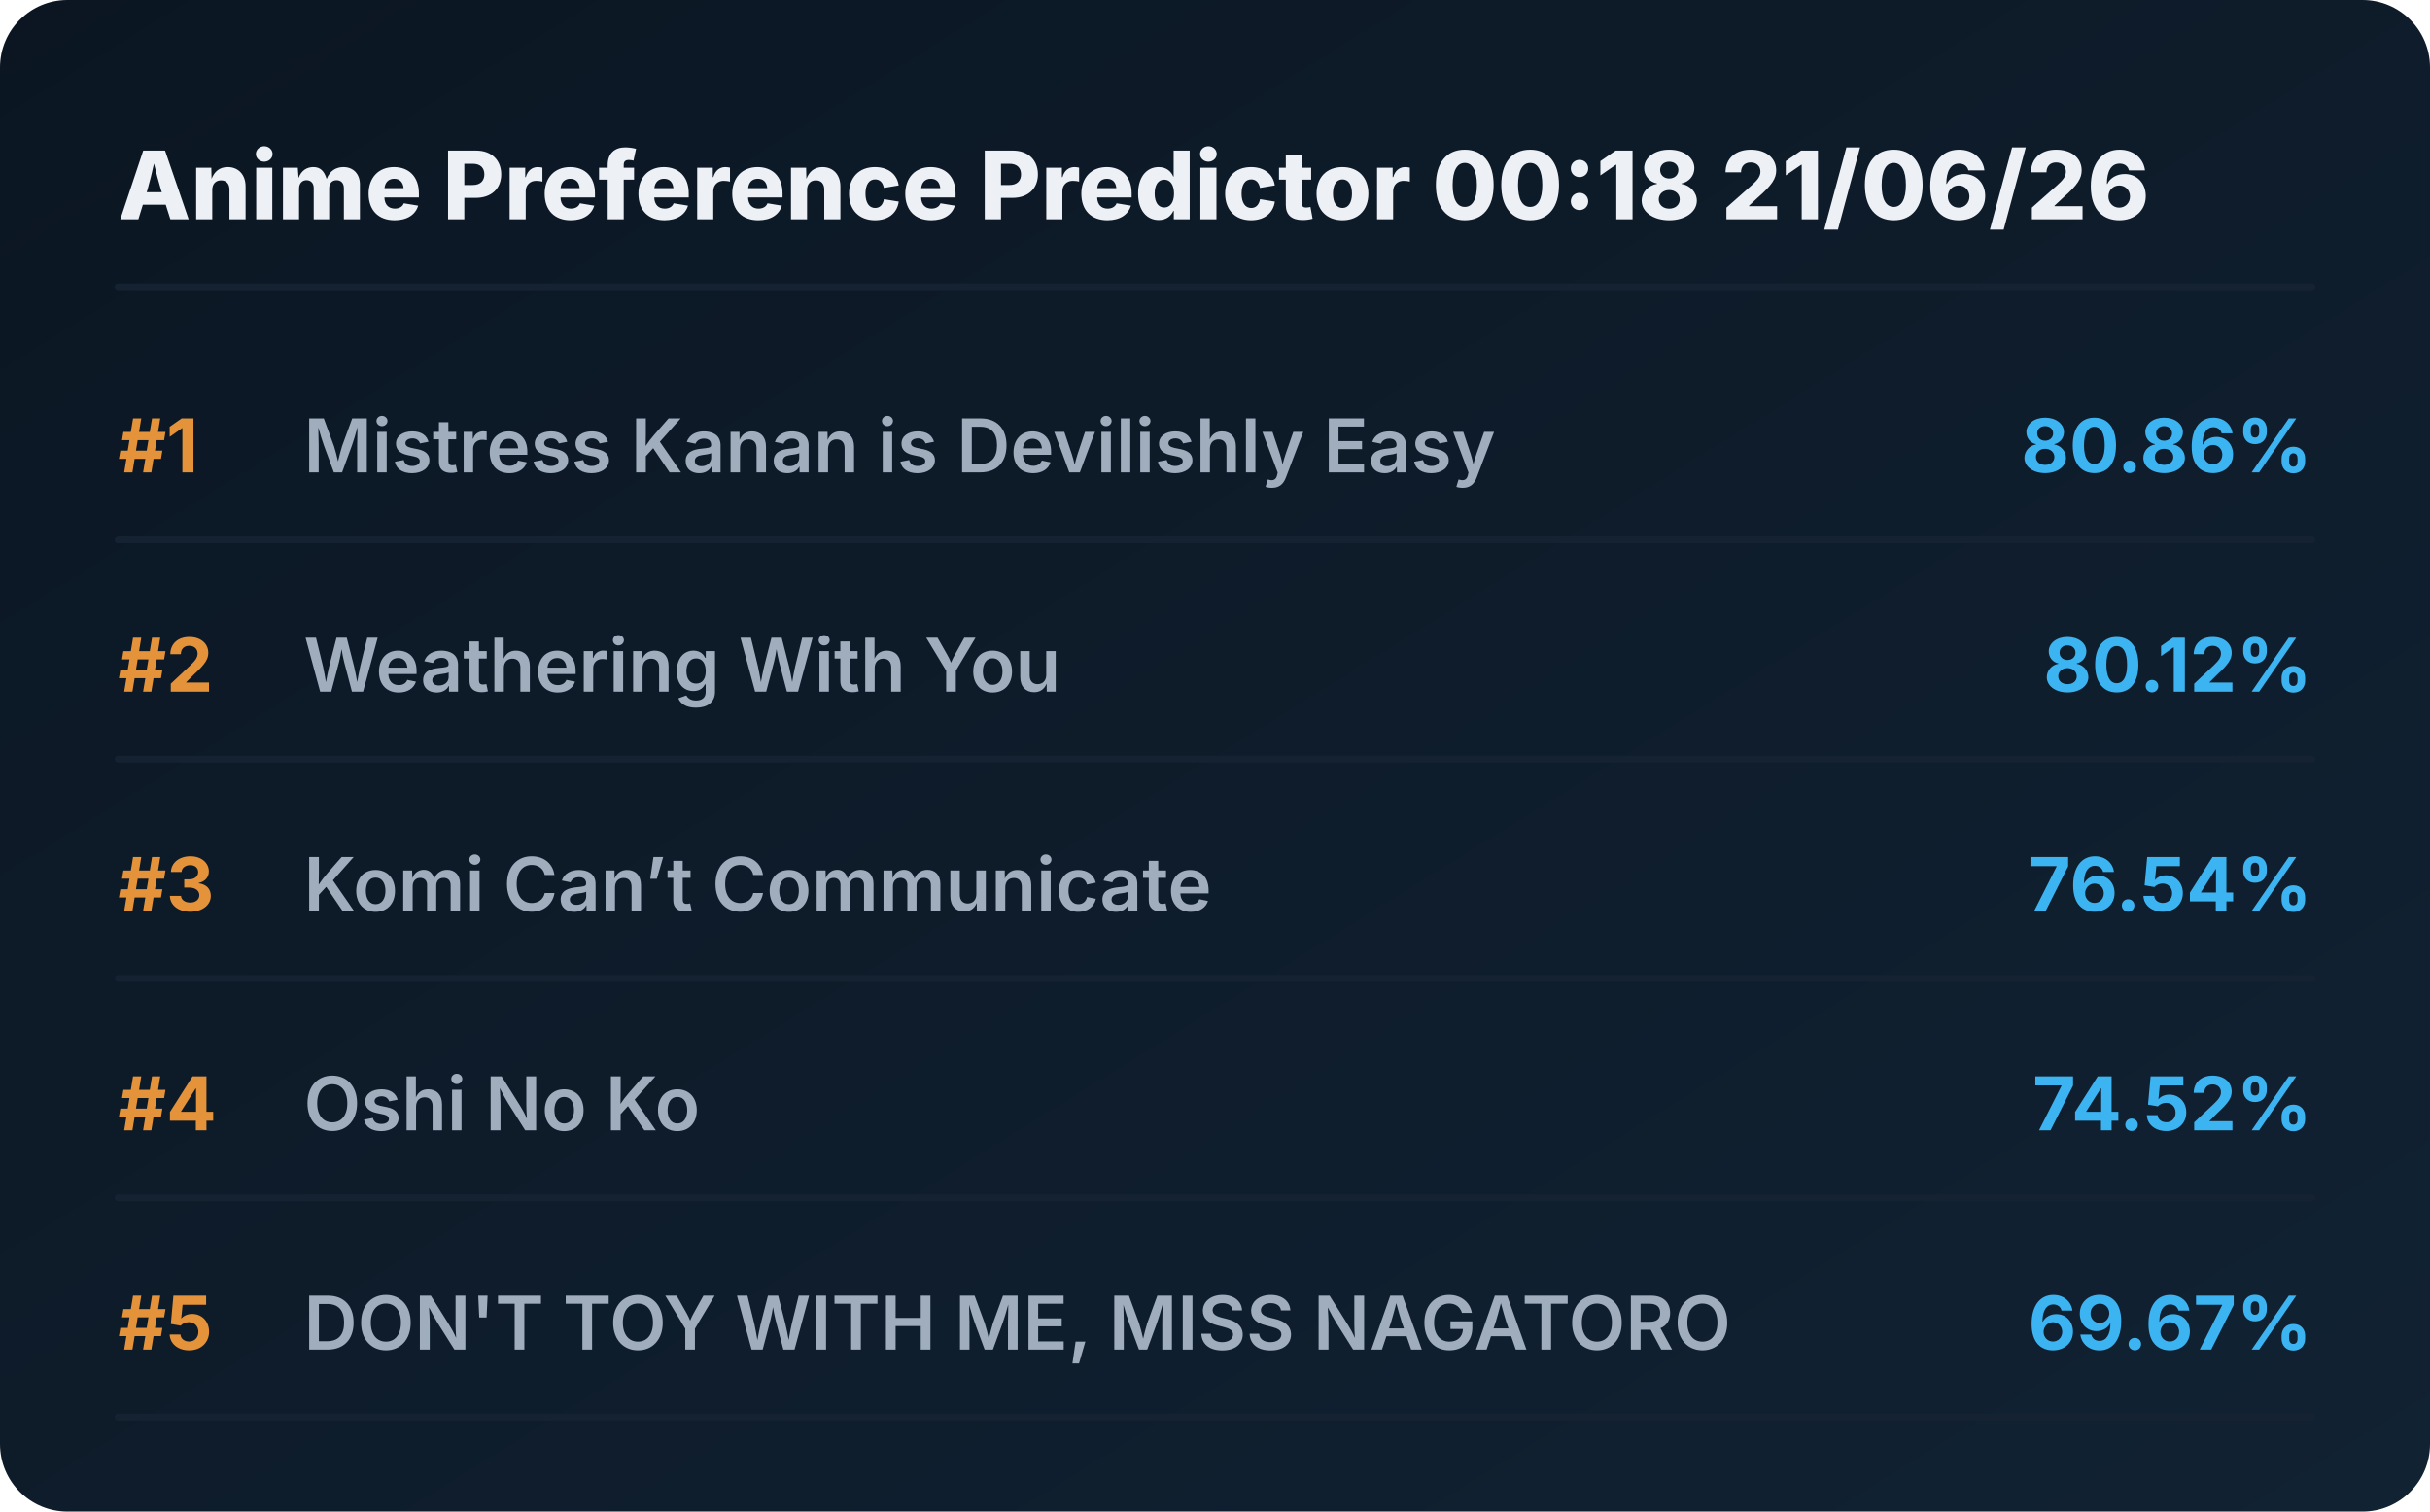
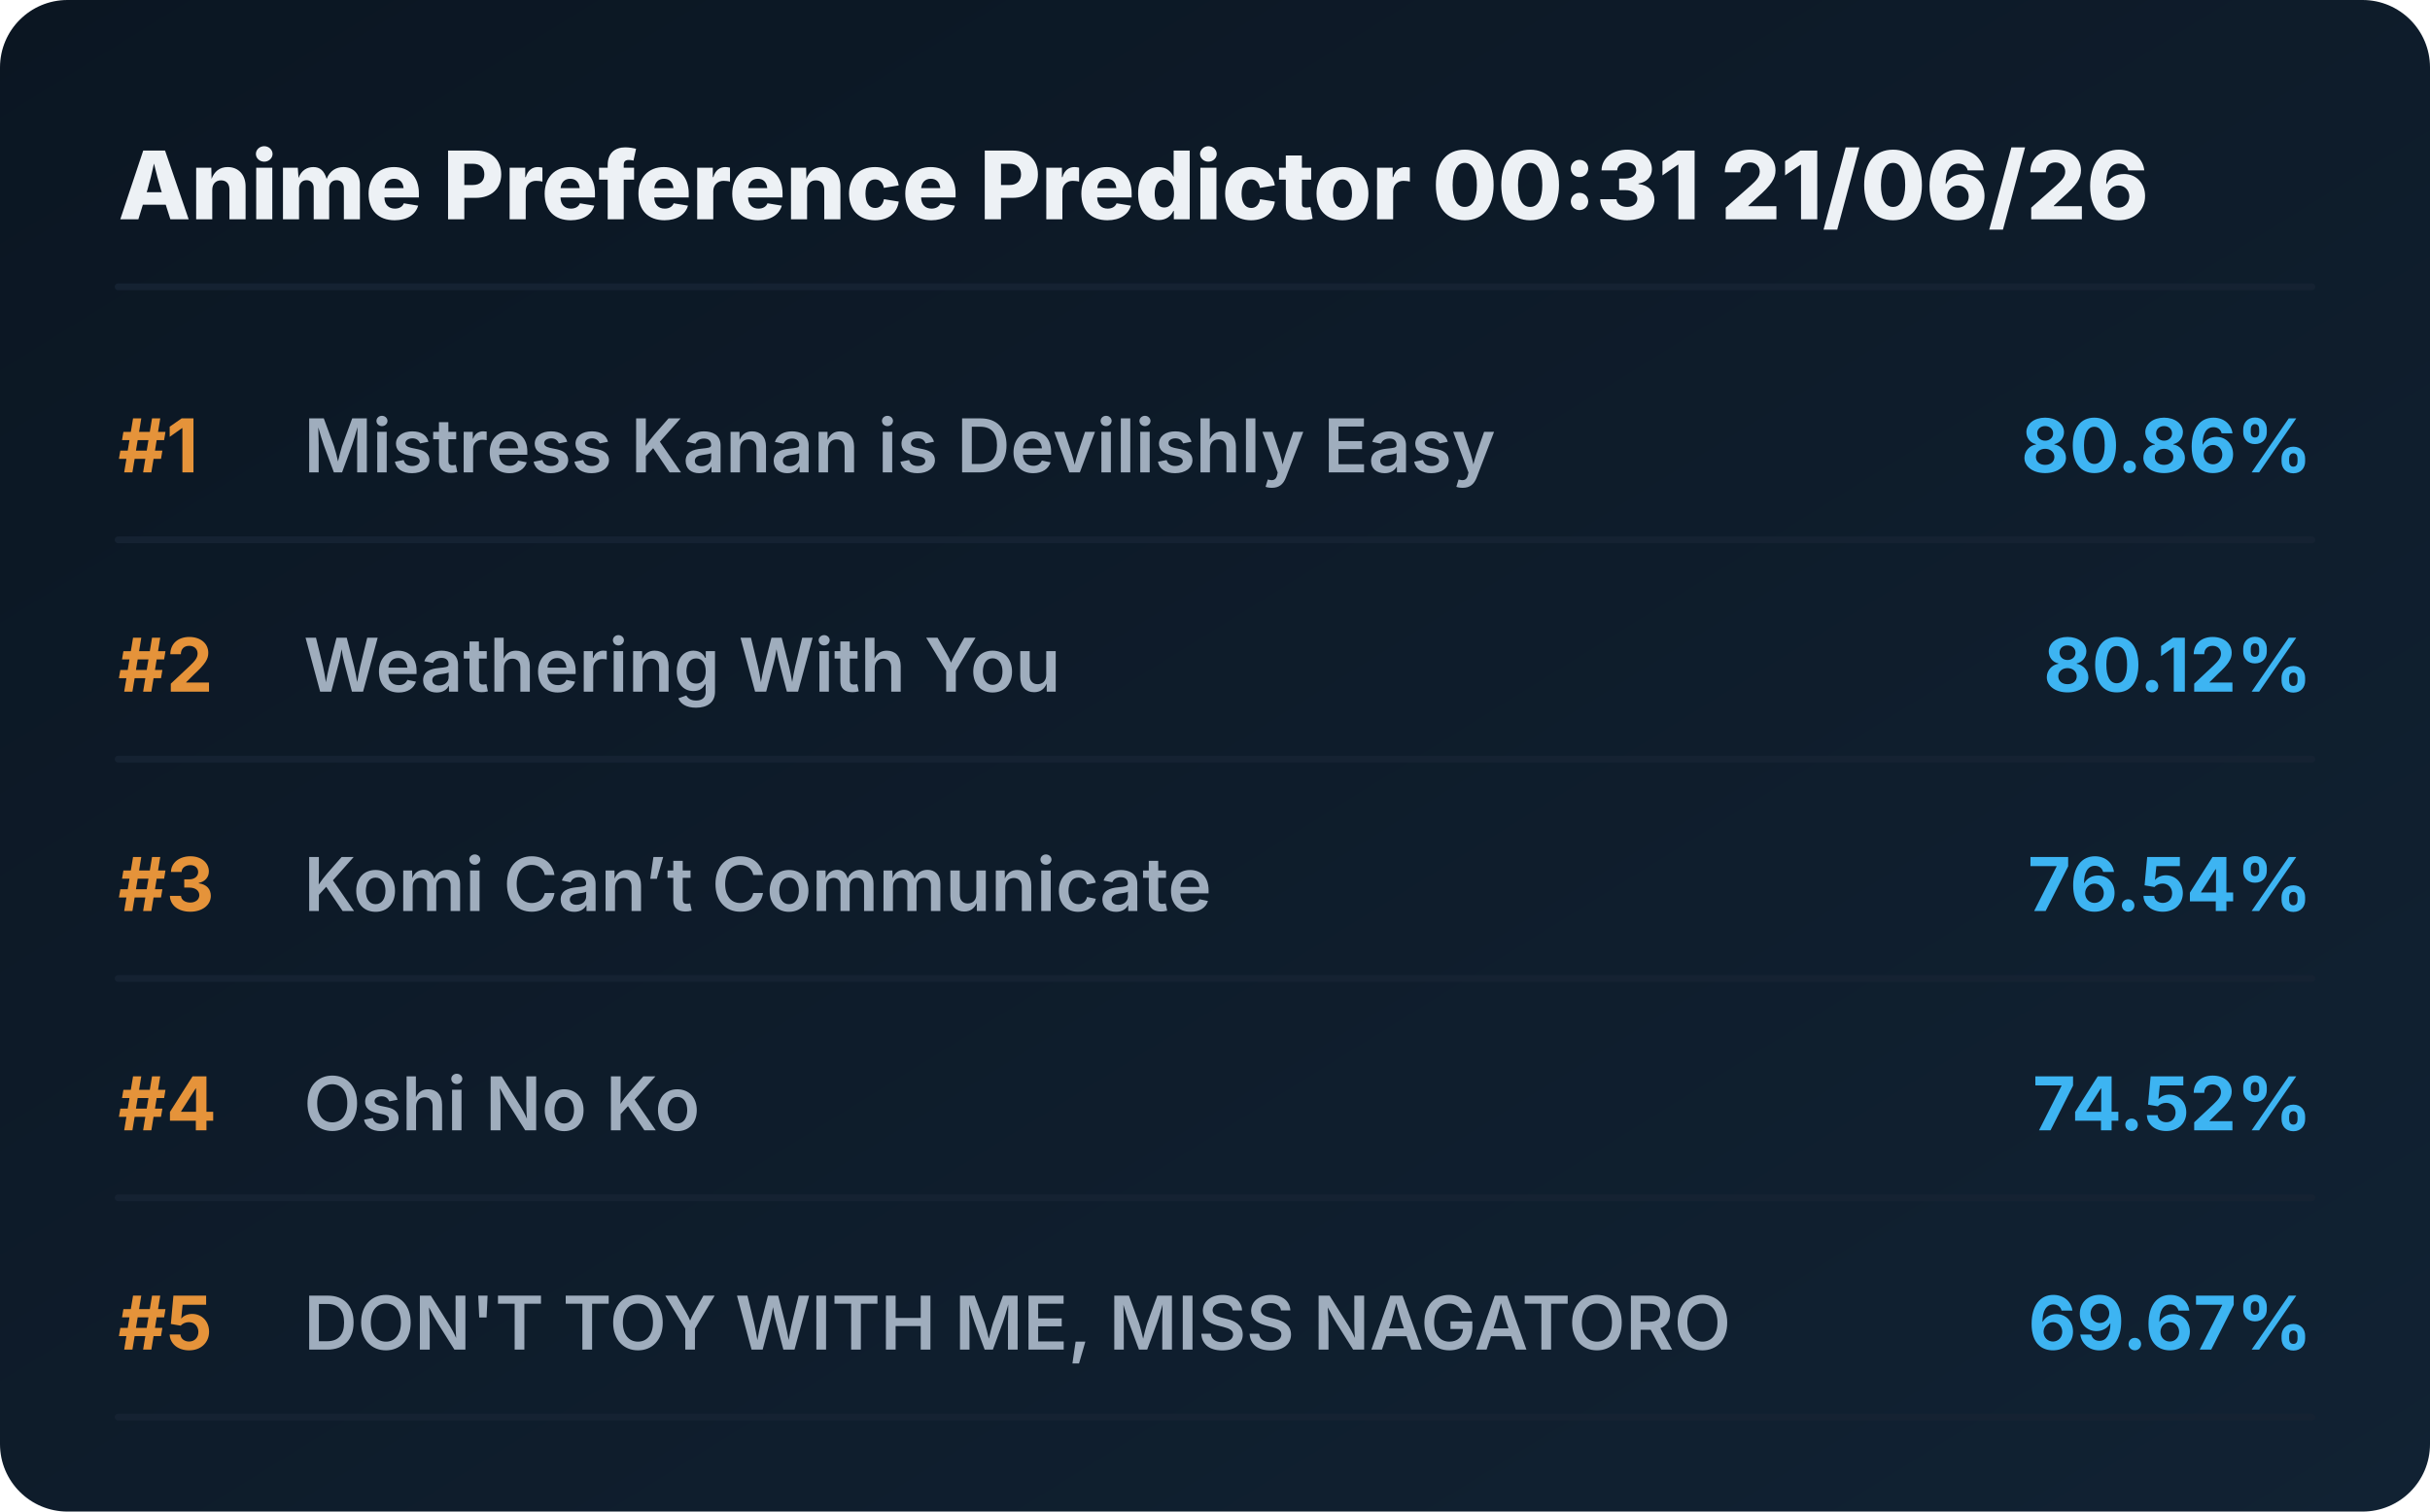
<svg xmlns="http://www.w3.org/2000/svg" viewBox="0 0 720 448" preserveAspectRatio="xMidYMid meet" style="width: 100%; height: auto; max-width: 720px;">
  <defs>
    <linearGradient id="boxGrad" x1="0%" y1="0%" x2="100%" y2="100%">
      <stop offset="0%" stop-color="#0b1622" />
      <stop offset="100%" stop-color="#112233" />
    </linearGradient>
    <clipPath id="titleClip">
      <rect x="90" y="0" width="510" height="100%" />
    </clipPath>
  </defs>
  <style>
    .bg { fill: url(#boxGrad); rx: 20px; }
    .header { font-family: 'Overpass', 'Inter', system-ui, sans-serif; font-weight: 800; font-size: 28px; fill: #edf1f5; }
    .rank { font-family: 'Overpass', 'Inter', system-ui, sans-serif; font-weight: 700; font-size: 22px; fill: #e5933a; }
    .title { font-family: 'Overpass', 'Inter', system-ui, sans-serif; font-weight: 600; font-size: 22px; fill: #9fadbd; }
    .score { font-family: 'Overpass', 'Inter', system-ui, sans-serif; font-weight: 700; font-size: 22px; fill: #3db4f2; }
    .line { stroke: #152232; stroke-width: 2; stroke-linecap: round; }
  </style>
  <rect class="bg" width="720" height="448" />
-   <text x="35" y="65" class="header">Anime Preference Predictor 00:18 21/06/26</text>
+   <text x="35" y="65" class="header">Anime Preference Predictor 00:31 21/06/26</text>
  <line x1="35" y1="85" x2="685" y2="85" class="line" />
  <g transform="translate(0, 0)">
    <text x="35" y="140" class="rank">#1</text>
    <text x="90" y="140" class="title">Mistress Kanan is Devilishly Easy</text>
    <text x="685" y="140" class="score" text-anchor="end">80.86%</text>
    <line x1="35" y1="160" x2="685" y2="160" class="line" />
  </g>
  <g transform="translate(0, 65)">
    <text x="35" y="140" class="rank">#2</text>
    <text x="90" y="140" class="title">Weathering With You</text>
    <text x="685" y="140" class="score" text-anchor="end">80.12%</text>
    <line x1="35" y1="160" x2="685" y2="160" class="line" />
  </g>
  <g transform="translate(0, 130)">
    <text x="35" y="140" class="rank">#3</text>
    <text x="90" y="140" class="title">Komi Can’t Communicate</text>
    <text x="685" y="140" class="score" text-anchor="end">76.54%</text>
    <line x1="35" y1="160" x2="685" y2="160" class="line" />
  </g>
  <g transform="translate(0, 195)">
    <text x="35" y="140" class="rank">#4</text>
    <text x="90" y="140" class="title">Oshi No Ko</text>
    <text x="685" y="140" class="score" text-anchor="end">74.52%</text>
    <line x1="35" y1="160" x2="685" y2="160" class="line" />
  </g>
  <g transform="translate(0, 260)">
    <text x="35" y="140" class="rank">#5</text>
    <text x="90" y="140" class="title">DON'T TOY WITH ME, MISS NAGATORO</text>
    <text x="685" y="140" class="score" text-anchor="end">69.67%</text>
    <line x1="35" y1="160" x2="685" y2="160" class="line" />
  </g>
</svg>
